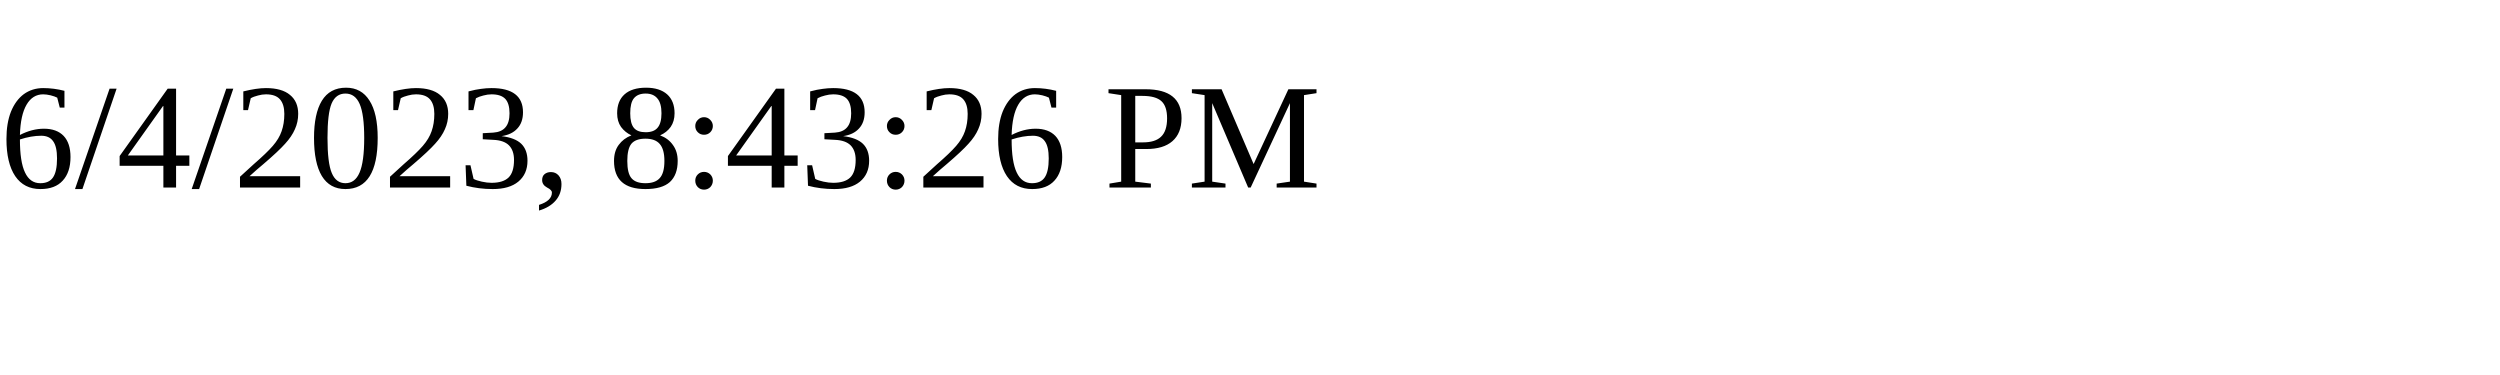
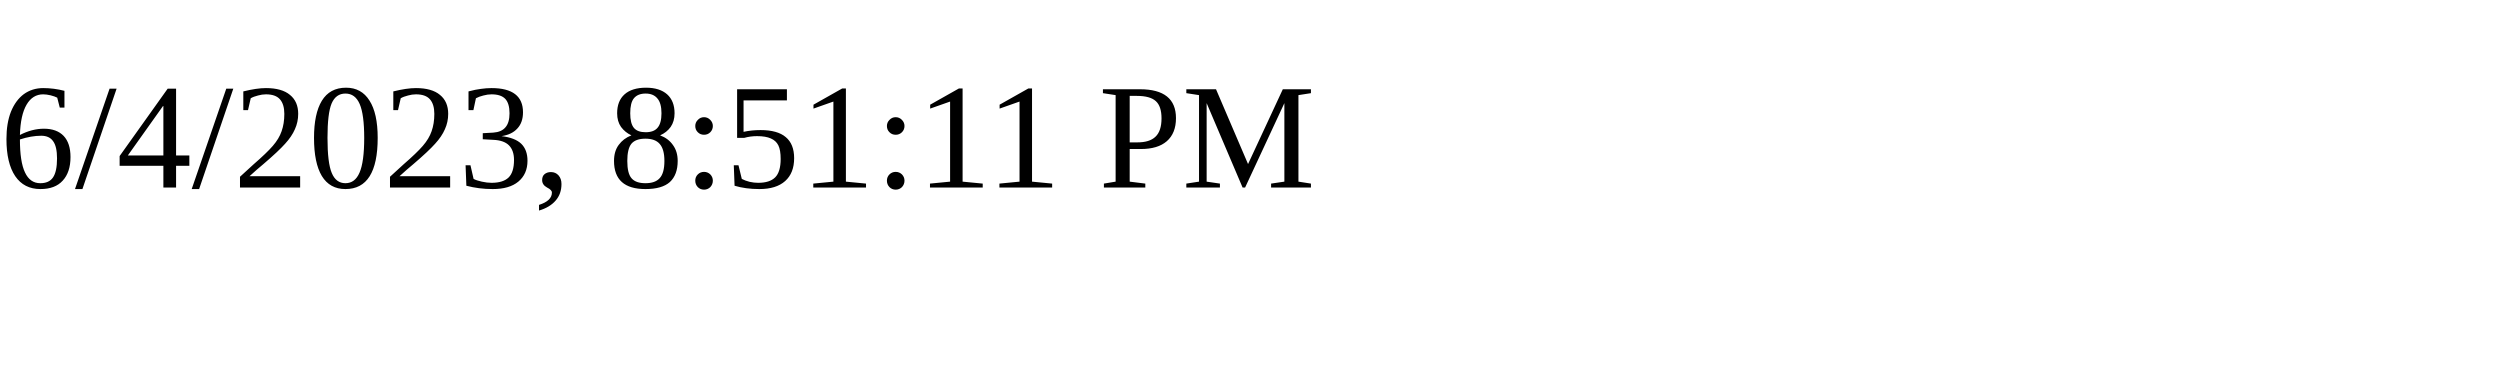
<svg xmlns="http://www.w3.org/2000/svg" height="30" width="200">
-   <text x="0" y="15">6/4/2023, 8:43:26 PM</text>
+   <text x="0" y="15">6/4/2023, 8:51:11 PM</text>
</svg>
